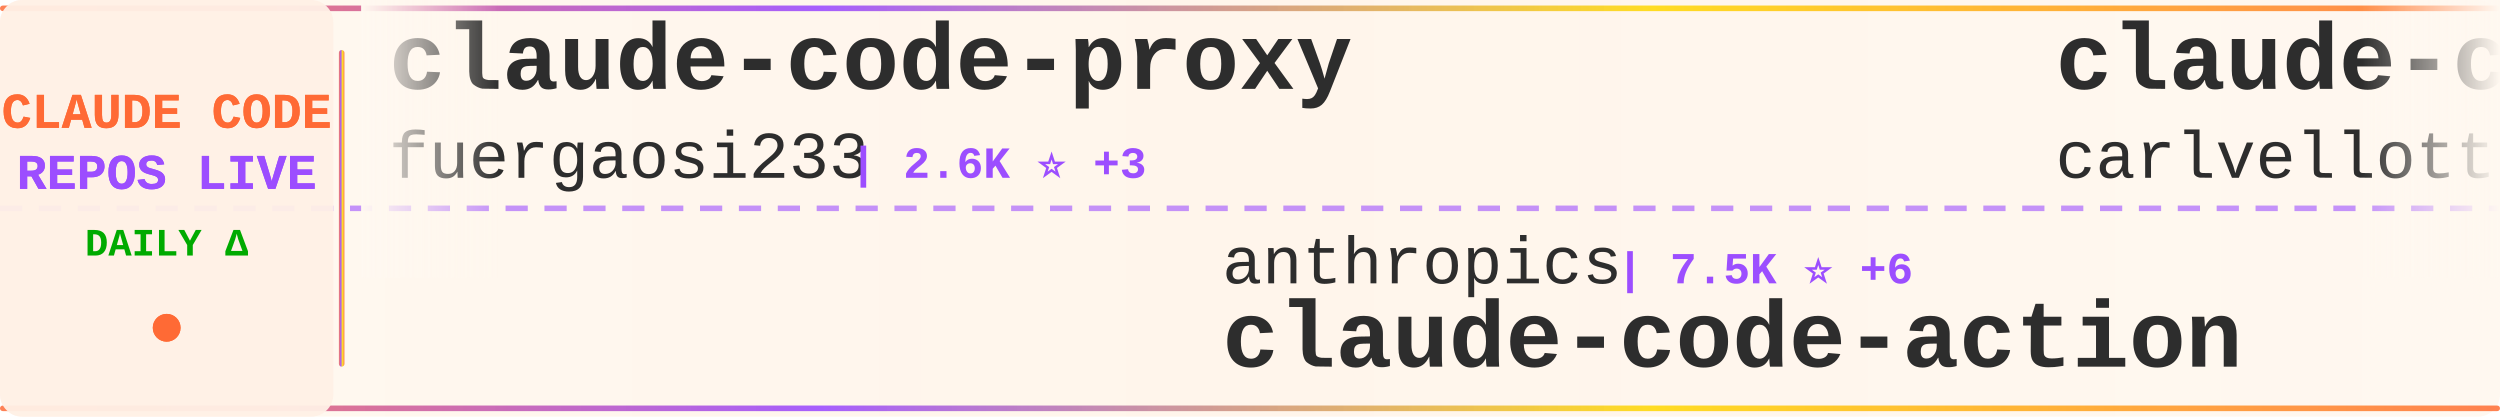
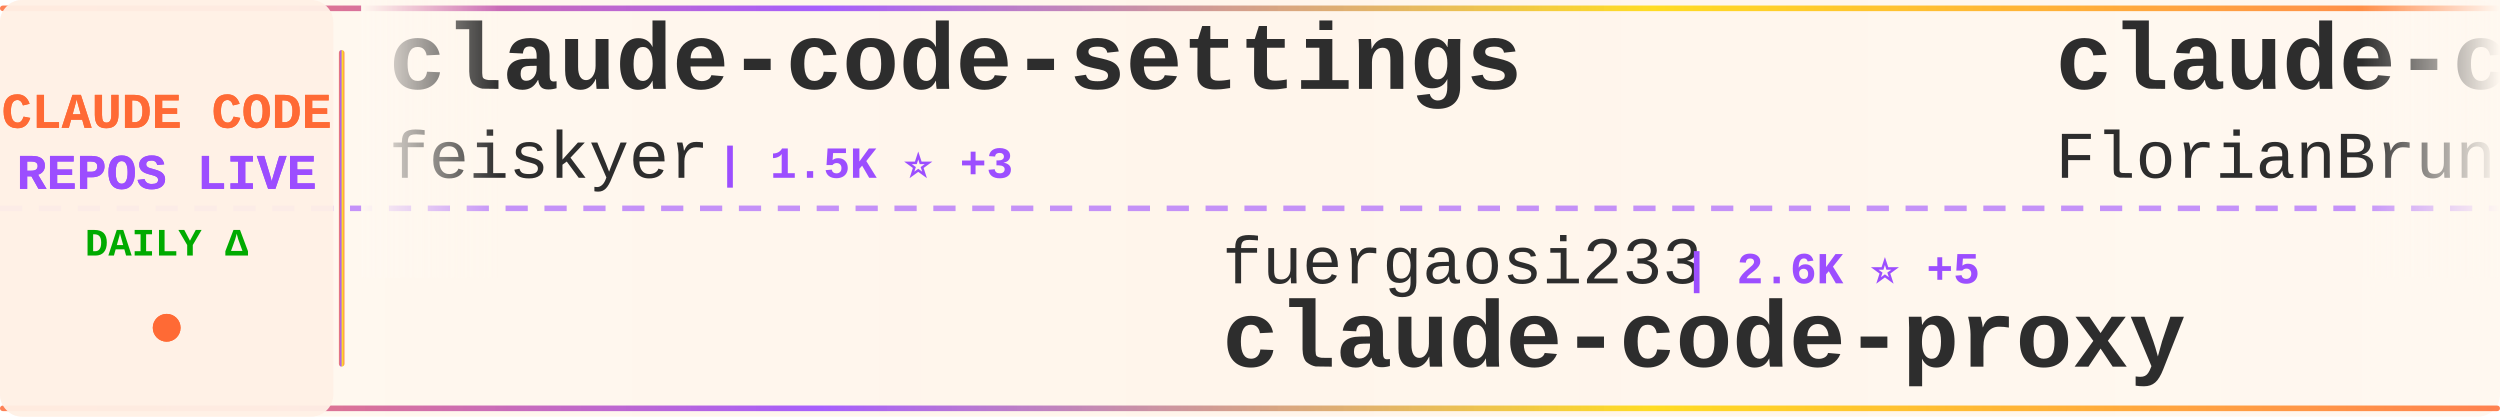
<svg xmlns="http://www.w3.org/2000/svg" width="900" height="150">
  <defs>
    <linearGradient id="tickerBg" x1="0%" y1="0%" x2="100%" y2="0%">
      <stop offset="0%" style="stop-color:#fff8f0;stop-opacity:0.98" />
      <stop offset="50%" style="stop-color:#fff5eb;stop-opacity:1" />
      <stop offset="100%" style="stop-color:#fff8f0;stop-opacity:0.98" />
    </linearGradient>
    <linearGradient id="borderGrad" x1="0%" y1="0%" x2="100%" y2="0%">
      <stop offset="0%" style="stop-color:#FF6B35;stop-opacity:0.85">
        <animate attributeName="stop-opacity" values="0.85;1;0.85" dur="2s" repeatCount="indefinite" />
      </stop>
      <stop offset="33%" style="stop-color:#9C4EFF;stop-opacity:0.9">
        <animate attributeName="stop-opacity" values="0.9;1;0.9" dur="2.2s" repeatCount="indefinite" />
      </stop>
      <stop offset="66%" style="stop-color:#FFD700;stop-opacity:0.85">
        <animate attributeName="stop-opacity" values="0.85;1;0.85" dur="1.8s" repeatCount="indefinite" />
      </stop>
      <stop offset="100%" style="stop-color:#FF6B35;stop-opacity:0.85">
        <animate attributeName="stop-opacity" values="0.85;1;0.85" dur="2s" repeatCount="indefinite" />
      </stop>
    </linearGradient>
    <filter id="textGlow">
      <feGaussianBlur stdDeviation="0.15" result="coloredBlur" />
      <feMerge>
        <feMergeNode in="coloredBlur" />
        <feMergeNode in="SourceGraphic" />
      </feMerge>
    </filter>
    <filter id="metricGlow">
      <feGaussianBlur stdDeviation="0.2" result="coloredBlur" />
      <feMerge>
        <feMergeNode in="coloredBlur" />
        <feMergeNode in="SourceGraphic" />
      </feMerge>
    </filter>
    <linearGradient id="leftFade" x1="0%" y1="0%" x2="100%" y2="0%">
      <stop offset="0%" style="stop-color:#fff8f0;stop-opacity:1" />
      <stop offset="100%" style="stop-color:#fff8f0;stop-opacity:0" />
    </linearGradient>
    <linearGradient id="rightFade" x1="0%" y1="0%" x2="100%" y2="0%">
      <stop offset="0%" style="stop-color:#fff8f0;stop-opacity:0" />
      <stop offset="100%" style="stop-color:#fff8f0;stop-opacity:1" />
    </linearGradient>
  </defs>
  <rect width="900" height="150" fill="url(#tickerBg)" rx="8" />
  <rect x="0" y="2" width="900" height="2" fill="url(#borderGrad)" rx="1" />
  <rect x="0" y="146" width="900" height="2" fill="url(#borderGrad)" rx="1" />
  <line x1="0" y1="75" x2="900" y2="75" stroke="#9C4EFF" stroke-width="2" stroke-dasharray="8 6" opacity="0.6" />
  <rect x="0" y="0" width="120" height="150" fill="#fff0e6" opacity="0.95" rx="8" />
  <text x="60" y="46" font-family="'Courier New', monospace" font-size="18" font-weight="bold" fill="#FF6B35" text-anchor="middle" filter="url(#textGlow)">
    CLAUDE CODE
  </text>
  <text x="60" y="68" font-family="'Courier New', monospace" font-size="18" font-weight="bold" fill="#9C4EFF" text-anchor="middle" filter="url(#textGlow)">
    REPOS LIVE
  </text>
  <text x="60" y="92" font-family="'Courier New', monospace" font-size="14" font-weight="bold" fill="#00aa00" text-anchor="middle">
    DAILY Δ
  </text>
  <circle cx="60" cy="118" r="5" fill="#FF6B35" filter="url(#metricGlow)">
    <animate attributeName="r" values="4;6;4" dur="1.5s" repeatCount="indefinite" />
    <animate attributeName="opacity" values="0.6;1;0.6" dur="1.5s" repeatCount="indefinite" />
  </circle>
  <rect x="122" y="18" width="2" height="114" fill="url(#borderGrad)" rx="1" />
  <clipPath id="tickerClip">
    <rect x="130" y="0" width="770" height="150" />
  </clipPath>
  <g clip-path="url(#tickerClip)">
    <g id="tickerItems">
      <animateTransform attributeName="transform" attributeType="XML" type="translate" from="0 0" to="-3000 0" dur="54s" repeatCount="indefinite" />
      <g transform="translate(0, 0)">
-         <text x="140" y="32" font-family="'Courier New', monospace" font-size="34" font-weight="bold" fill="#2d2d2d">claude-code-proxy</text>
-         <text x="140" y="64" font-family="'Courier New', monospace" font-size="24" font-weight="normal" fill="#2d2d2d" opacity="1.0">fuergaosi233</text>
-         <text x="306" y="64" font-family="'Courier New', monospace" font-size="16" font-weight="bold" fill="#9C4EFF"> | 2.6K ⭐ +3</text>
+         <text x="140" y="32" font-family="'Courier New', monospace" font-size="34" font-weight="bold" fill="#2d2d2d">claude-code-settings</text>
+         <text x="140" y="64" font-family="'Courier New', monospace" font-size="24" font-weight="normal" fill="#2d2d2d" opacity="1.0">feiskyer</text>
+         <text x="258" y="64" font-family="'Courier New', monospace" font-size="16" font-weight="bold" fill="#9C4EFF"> | 1.5K ⭐ +3</text>
      </g>
      <g transform="translate(300, 0)">
-         <text x="140" y="102" font-family="'Courier New', monospace" font-size="24" font-weight="normal" fill="#2d2d2d" opacity="1.0">anthropics</text>
-         <text x="282" y="102" font-family="'Courier New', monospace" font-size="16" font-weight="bold" fill="#9C4EFF"> | 7.5K ⭐ +6</text>
-         <text x="140" y="132" font-family="'Courier New', monospace" font-size="34" font-weight="bold" fill="#2d2d2d">claude-code-action</text>
+         <text x="140" y="102" font-family="'Courier New', monospace" font-size="24" font-weight="normal" fill="#2d2d2d" opacity="1.0">fuergaosi233</text>
+         <text x="306" y="102" font-family="'Courier New', monospace" font-size="16" font-weight="bold" fill="#9C4EFF"> | 2.6K ⭐ +5</text>
+         <text x="140" y="132" font-family="'Courier New', monospace" font-size="34" font-weight="bold" fill="#2d2d2d">claude-code-proxy</text>
      </g>
      <g transform="translate(600, 0)">
-         <text x="140" y="32" font-family="'Courier New', monospace" font-size="34" font-weight="bold" fill="#2d2d2d">claude-code-pm-course</text>
-         <text x="140" y="64" font-family="'Courier New', monospace" font-size="24" font-weight="normal" fill="#2d2d2d" opacity="1.0">carlvellotti</text>
-         <text x="306" y="64" font-family="'Courier New', monospace" font-size="16" font-weight="bold" fill="#9C4EFF"> | 2.0K ⭐ +6</text>
+         <text x="140" y="32" font-family="'Courier New', monospace" font-size="34" font-weight="bold" fill="#2d2d2d">claude-code-ultimate-gui...</text>
+         <text x="140" y="64" font-family="'Courier New', monospace" font-size="24" font-weight="normal" fill="#2d2d2d" opacity="1.0">FlorianBruniaux</text>
+         <text x="342" y="64" font-family="'Courier New', monospace" font-size="16" font-weight="bold" fill="#9C4EFF"> | 4.3K ⭐ +22</text>
      </g>
      <g transform="translate(900, 0)">
-         <text x="140" y="102" font-family="'Courier New', monospace" font-size="24" font-weight="normal" fill="#2d2d2d" opacity="1.0">rohitg00</text>
-         <text x="258" y="102" font-family="'Courier New', monospace" font-size="16" font-weight="bold" fill="#9C4EFF"> | 1.6K ⭐ +14</text>
-         <text x="140" y="132" font-family="'Courier New', monospace" font-size="34" font-weight="bold" fill="#2d2d2d">awesome-claude-code-tool...</text>
+         <text x="140" y="102" font-family="'Courier New', monospace" font-size="24" font-weight="normal" fill="#2d2d2d" opacity="1.0">Yeachan-Heo</text>
+         <text x="294" y="102" font-family="'Courier New', monospace" font-size="16" font-weight="bold" fill="#9C4EFF"> | 33.4K ⭐ +132</text>
+         <text x="140" y="132" font-family="'Courier New', monospace" font-size="34" font-weight="bold" fill="#2d2d2d">oh-my-claudecode</text>
      </g>
      <g transform="translate(1200, 0)">
-         <text x="140" y="32" font-family="'Courier New', monospace" font-size="34" font-weight="bold" fill="#2d2d2d">claude-code-hooks-master...</text>
-         <text x="140" y="64" font-family="'Courier New', monospace" font-size="24" font-weight="normal" fill="#2d2d2d" opacity="1.0">disler</text>
-         <text x="234" y="64" font-family="'Courier New', monospace" font-size="16" font-weight="bold" fill="#9C4EFF"> | 3.6K ⭐ +4</text>
+         <text x="140" y="32" font-family="'Courier New', monospace" font-size="34" font-weight="bold" fill="#2d2d2d">claude_codex_bridge</text>
+         <text x="140" y="64" font-family="'Courier New', monospace" font-size="24" font-weight="normal" fill="#2d2d2d" opacity="1.0">SeemSeam</text>
+         <text x="258" y="64" font-family="'Courier New', monospace" font-size="16" font-weight="bold" fill="#9C4EFF"> | 2.5K ⭐ +14</text>
      </g>
      <g transform="translate(1500, 0)">
-         <text x="140" y="102" font-family="'Courier New', monospace" font-size="24" font-weight="normal" fill="#2d2d2d" opacity="1.0">fazxes</text>
-         <text x="234" y="102" font-family="'Courier New', monospace" font-size="16" font-weight="bold" fill="#9C4EFF"> | 215 ⭐ +1</text>
-         <text x="140" y="132" font-family="'Courier New', monospace" font-size="34" font-weight="bold" fill="#2d2d2d">Claude-code</text>
+         <text x="140" y="102" font-family="'Courier New', monospace" font-size="24" font-weight="normal" fill="#2d2d2d" opacity="1.0">pengchengneo</text>
+         <text x="306" y="102" font-family="'Courier New', monospace" font-size="16" font-weight="bold" fill="#9C4EFF"> | 1.3K ⭐ +10</text>
+         <text x="140" y="132" font-family="'Courier New', monospace" font-size="34" font-weight="bold" fill="#2d2d2d">Claude-Code</text>
      </g>
      <g transform="translate(1800, 0)">
-         <text x="140" y="32" font-family="'Courier New', monospace" font-size="34" font-weight="bold" fill="#2d2d2d">claude-code-proxy</text>
-         <text x="140" y="64" font-family="'Courier New', monospace" font-size="24" font-weight="normal" fill="#2d2d2d" opacity="1.0">1rgs</text>
-         <text x="210" y="64" font-family="'Courier New', monospace" font-size="16" font-weight="bold" fill="#9C4EFF"> | 3.6K ⭐ +2</text>
+         <text x="140" y="32" font-family="'Courier New', monospace" font-size="34" font-weight="bold" fill="#2d2d2d">CLIProxyAPI</text>
+         <text x="140" y="64" font-family="'Courier New', monospace" font-size="24" font-weight="normal" fill="#2d2d2d" opacity="1.0">router-for-me</text>
+         <text x="318" y="64" font-family="'Courier New', monospace" font-size="16" font-weight="bold" fill="#9C4EFF"> | 32.1K ⭐ +268</text>
      </g>
      <g transform="translate(2100, 0)">
-         <text x="140" y="102" font-family="'Courier New', monospace" font-size="24" font-weight="normal" fill="#2d2d2d" opacity="1.0">centminmod</text>
-         <text x="282" y="102" font-family="'Courier New', monospace" font-size="16" font-weight="bold" fill="#9C4EFF"> | 2.3K ⭐ +3</text>
-         <text x="140" y="132" font-family="'Courier New', monospace" font-size="34" font-weight="bold" fill="#2d2d2d">my-claude-code-setup</text>
+         <text x="140" y="102" font-family="'Courier New', monospace" font-size="24" font-weight="normal" fill="#2d2d2d" opacity="1.0">ghuntley</text>
+         <text x="258" y="102" font-family="'Courier New', monospace" font-size="16" font-weight="bold" fill="#9C4EFF"> | 976 ⭐ +1</text>
+         <text x="140" y="132" font-family="'Courier New', monospace" font-size="34" font-weight="bold" fill="#2d2d2d">claude-code-source-code-...</text>
      </g>
      <g transform="translate(2400, 0)">
-         <text x="140" y="32" font-family="'Courier New', monospace" font-size="34" font-weight="bold" fill="#2d2d2d">claude-code-spec-workflo...</text>
-         <text x="140" y="64" font-family="'Courier New', monospace" font-size="24" font-weight="normal" fill="#2d2d2d" opacity="1.0">Pimzino</text>
-         <text x="246" y="64" font-family="'Courier New', monospace" font-size="16" font-weight="bold" fill="#9C4EFF"> | 3.7K ⭐ +2</text>
+         <text x="140" y="32" font-family="'Courier New', monospace" font-size="34" font-weight="bold" fill="#2d2d2d">ClaudeCode</text>
+         <text x="140" y="64" font-family="'Courier New', monospace" font-size="24" font-weight="normal" fill="#2d2d2d" opacity="1.0">guanshan</text>
+         <text x="258" y="64" font-family="'Courier New', monospace" font-size="16" font-weight="bold" fill="#9C4EFF"> | 59 ⭐</text>
      </g>
      <g transform="translate(2700, 0)">
-         <text x="140" y="102" font-family="'Courier New', monospace" font-size="24" font-weight="normal" fill="#2d2d2d" opacity="1.0">RichardAtCT</text>
-         <text x="294" y="102" font-family="'Courier New', monospace" font-size="16" font-weight="bold" fill="#9C4EFF"> | 2.6K ⭐ +5</text>
-         <text x="140" y="132" font-family="'Courier New', monospace" font-size="34" font-weight="bold" fill="#2d2d2d">claude-code-telegram</text>
+         <text x="140" y="102" font-family="'Courier New', monospace" font-size="24" font-weight="normal" fill="#2d2d2d" opacity="1.0">andrew-kramer-inno</text>
+         <text x="378" y="102" font-family="'Courier New', monospace" font-size="16" font-weight="bold" fill="#9C4EFF"> | 587 ⭐</text>
+         <text x="140" y="132" font-family="'Courier New', monospace" font-size="34" font-weight="bold" fill="#2d2d2d">claude-code-source-build</text>
      </g>
      <g transform="translate(3000, 0)">
-         <text x="140" y="32" font-family="'Courier New', monospace" font-size="34" font-weight="bold" fill="#2d2d2d">claude-code-proxy</text>
-         <text x="140" y="64" font-family="'Courier New', monospace" font-size="24" font-weight="normal" fill="#2d2d2d" opacity="1.0">fuergaosi233</text>
-         <text x="306" y="64" font-family="'Courier New', monospace" font-size="16" font-weight="bold" fill="#9C4EFF"> | 2.6K ⭐ +3</text>
+         <text x="140" y="32" font-family="'Courier New', monospace" font-size="34" font-weight="bold" fill="#2d2d2d">claude-code-settings</text>
+         <text x="140" y="64" font-family="'Courier New', monospace" font-size="24" font-weight="normal" fill="#2d2d2d" opacity="1.0">feiskyer</text>
+         <text x="258" y="64" font-family="'Courier New', monospace" font-size="16" font-weight="bold" fill="#9C4EFF"> | 1.5K ⭐ +3</text>
      </g>
      <g transform="translate(3300, 0)">
-         <text x="140" y="102" font-family="'Courier New', monospace" font-size="24" font-weight="normal" fill="#2d2d2d" opacity="1.0">anthropics</text>
-         <text x="282" y="102" font-family="'Courier New', monospace" font-size="16" font-weight="bold" fill="#9C4EFF"> | 7.5K ⭐ +6</text>
-         <text x="140" y="132" font-family="'Courier New', monospace" font-size="34" font-weight="bold" fill="#2d2d2d">claude-code-action</text>
+         <text x="140" y="102" font-family="'Courier New', monospace" font-size="24" font-weight="normal" fill="#2d2d2d" opacity="1.0">fuergaosi233</text>
+         <text x="306" y="102" font-family="'Courier New', monospace" font-size="16" font-weight="bold" fill="#9C4EFF"> | 2.6K ⭐ +5</text>
+         <text x="140" y="132" font-family="'Courier New', monospace" font-size="34" font-weight="bold" fill="#2d2d2d">claude-code-proxy</text>
      </g>
      <g transform="translate(3600, 0)">
-         <text x="140" y="32" font-family="'Courier New', monospace" font-size="34" font-weight="bold" fill="#2d2d2d">claude-code-pm-course</text>
-         <text x="140" y="64" font-family="'Courier New', monospace" font-size="24" font-weight="normal" fill="#2d2d2d" opacity="1.0">carlvellotti</text>
-         <text x="306" y="64" font-family="'Courier New', monospace" font-size="16" font-weight="bold" fill="#9C4EFF"> | 2.0K ⭐ +6</text>
+         <text x="140" y="32" font-family="'Courier New', monospace" font-size="34" font-weight="bold" fill="#2d2d2d">claude-code-ultimate-gui...</text>
+         <text x="140" y="64" font-family="'Courier New', monospace" font-size="24" font-weight="normal" fill="#2d2d2d" opacity="1.0">FlorianBruniaux</text>
+         <text x="342" y="64" font-family="'Courier New', monospace" font-size="16" font-weight="bold" fill="#9C4EFF"> | 4.3K ⭐ +22</text>
      </g>
      <g transform="translate(3900, 0)">
-         <text x="140" y="102" font-family="'Courier New', monospace" font-size="24" font-weight="normal" fill="#2d2d2d" opacity="1.0">rohitg00</text>
-         <text x="258" y="102" font-family="'Courier New', monospace" font-size="16" font-weight="bold" fill="#9C4EFF"> | 1.6K ⭐ +14</text>
-         <text x="140" y="132" font-family="'Courier New', monospace" font-size="34" font-weight="bold" fill="#2d2d2d">awesome-claude-code-tool...</text>
+         <text x="140" y="102" font-family="'Courier New', monospace" font-size="24" font-weight="normal" fill="#2d2d2d" opacity="1.0">Yeachan-Heo</text>
+         <text x="294" y="102" font-family="'Courier New', monospace" font-size="16" font-weight="bold" fill="#9C4EFF"> | 33.4K ⭐ +132</text>
+         <text x="140" y="132" font-family="'Courier New', monospace" font-size="34" font-weight="bold" fill="#2d2d2d">oh-my-claudecode</text>
      </g>
    </g>
  </g>
  <rect x="130" y="0" width="50" height="100" fill="url(#leftFade)" />
  <rect x="850" y="0" width="50" height="100" fill="url(#rightFade)" />
</svg>
